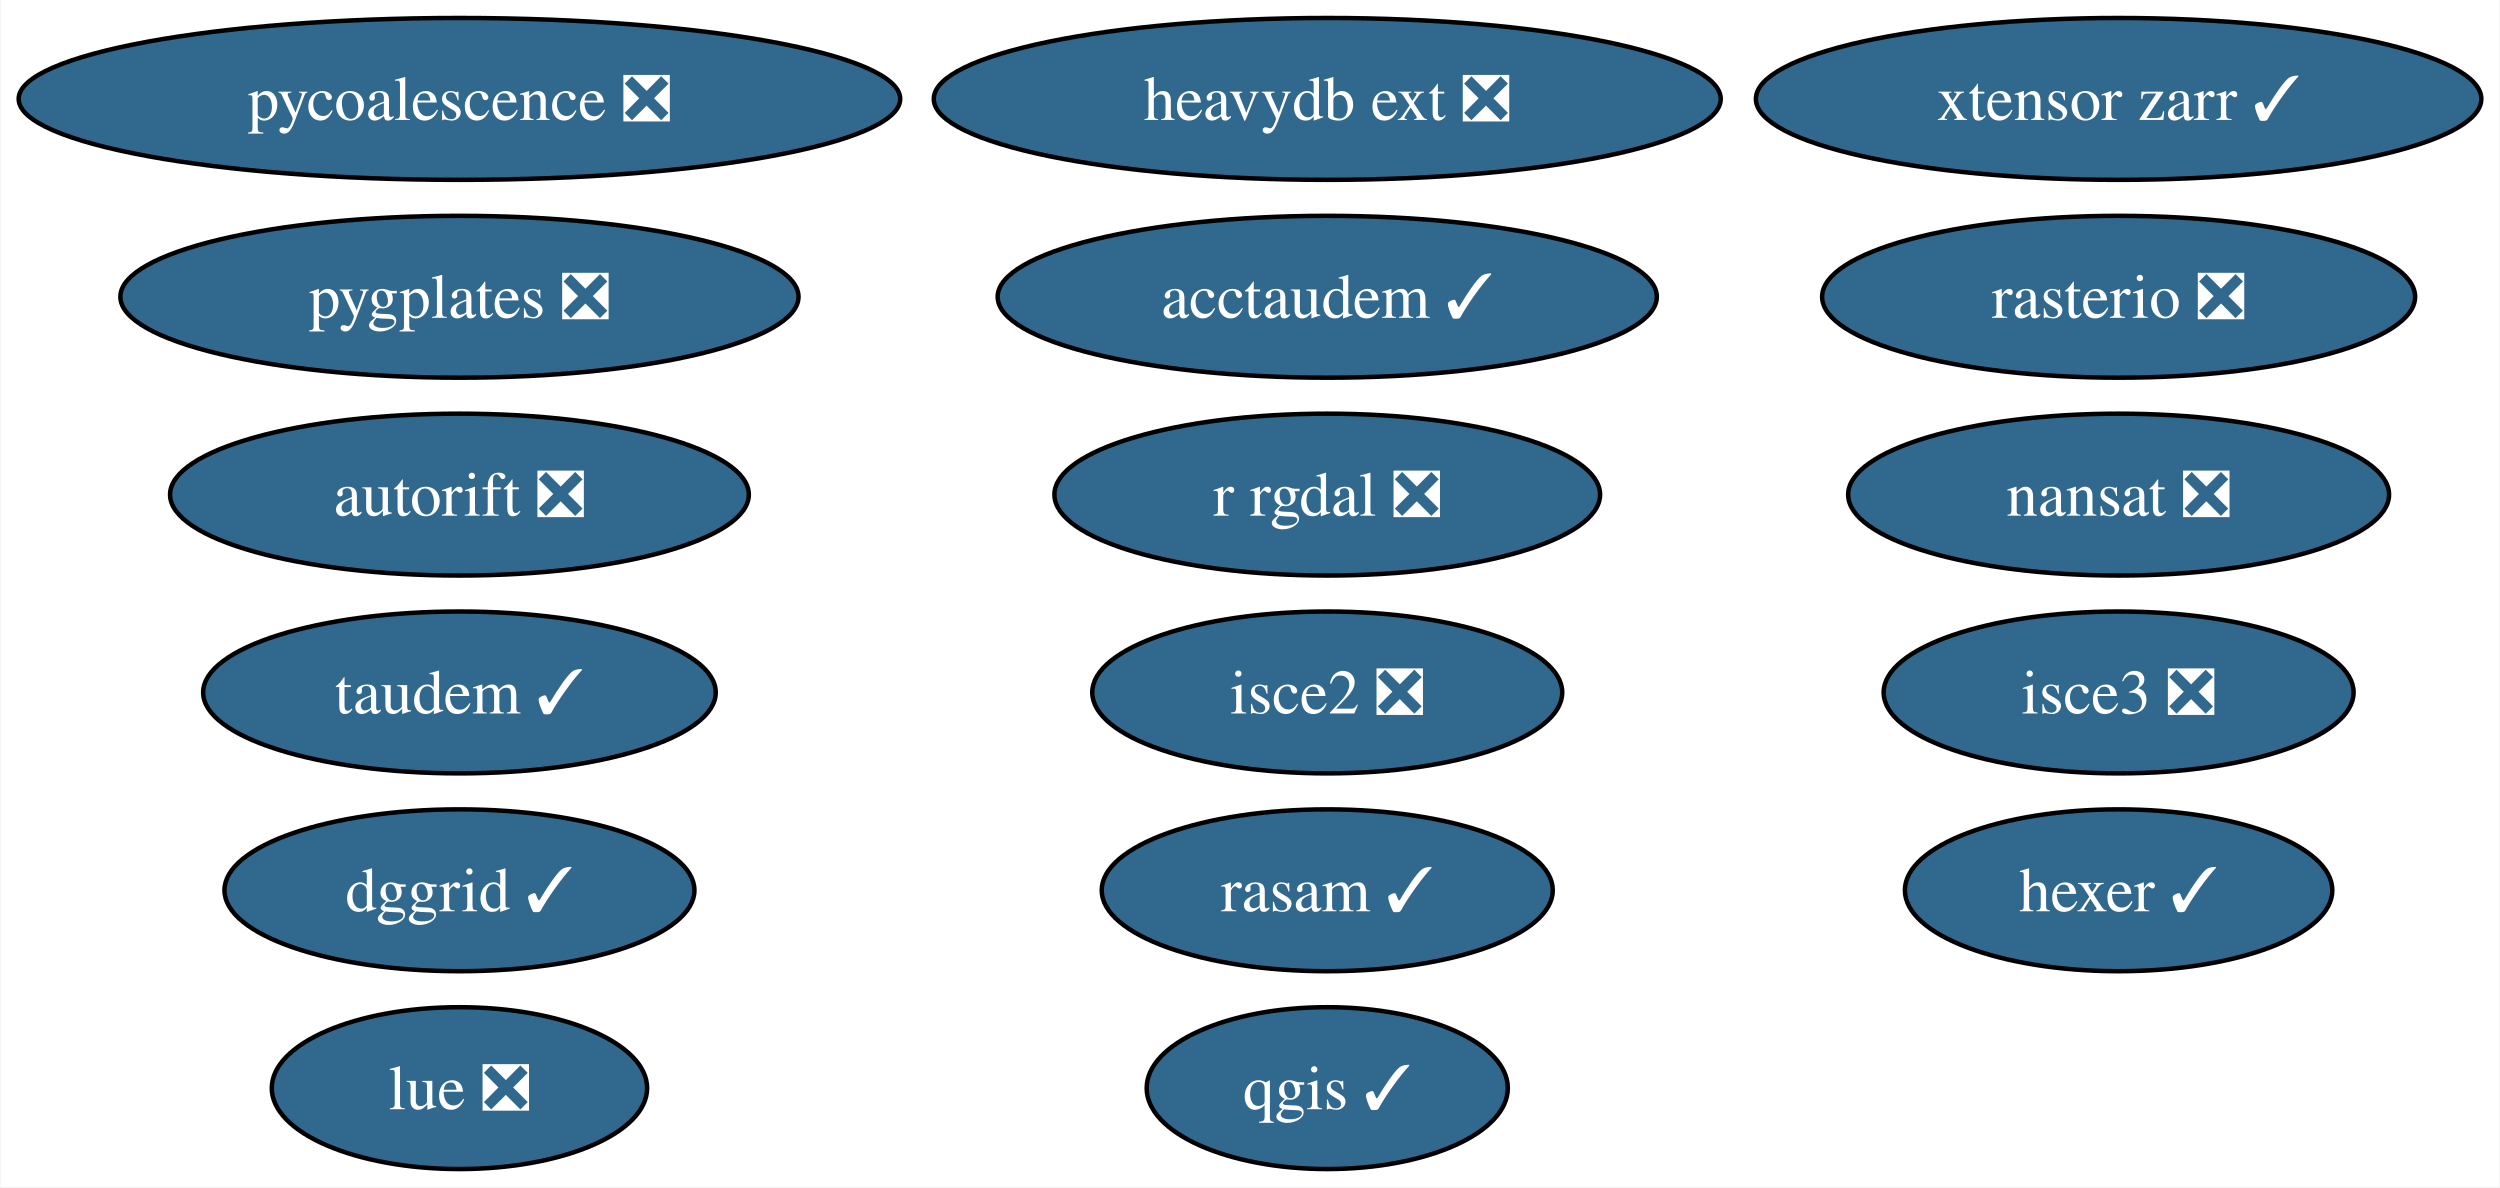
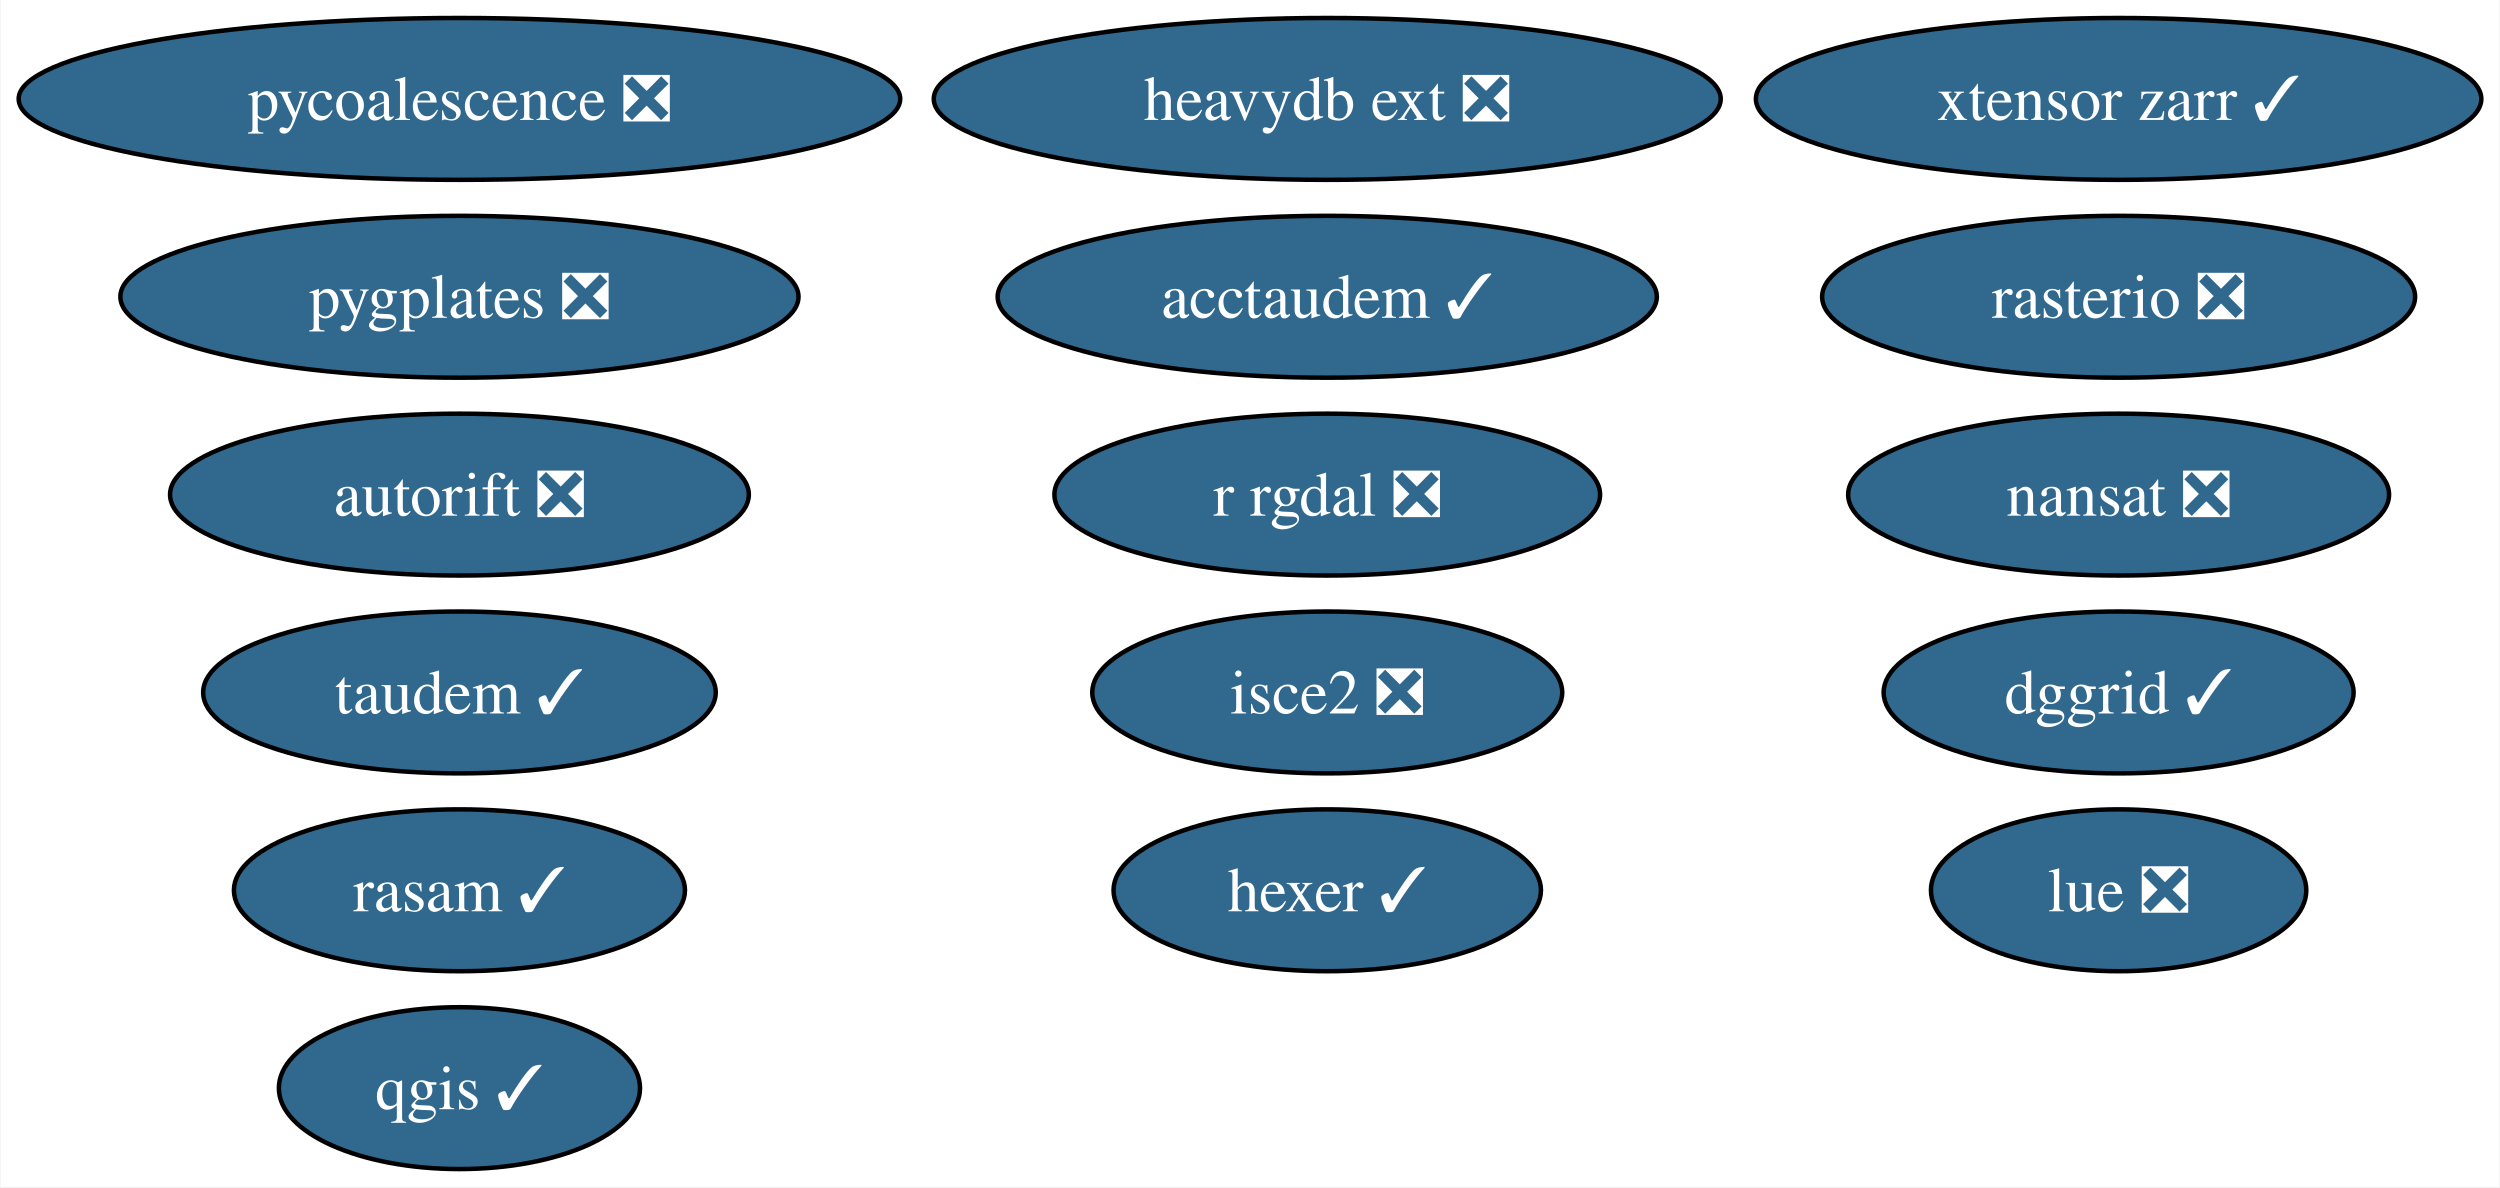
<svg xmlns="http://www.w3.org/2000/svg" xmlns:xlink="http://www.w3.org/1999/xlink" width="556pt" height="264pt" viewBox="0.00 0.00 555.70 264.00">
  <g id="graph0" class="graph" transform="scale(1 1) rotate(0) translate(4 260)">
    <polygon fill="white" stroke="none" points="-4,4 -4,-260 551.7,-260 551.7,4 -4,4" />
    <g id="node1" class="node">
      <g id="a_node1">
        <a xlink:href="https://github.com/conda-forge/nansat-feedstock/pull/40" xlink:title="nansat ❎">
          <ellipse fill="#31688e" stroke="black" cx="467.03" cy="-150" rx="60.15" ry="18" />
          <text text-anchor="middle" x="467.03" y="-145.32" font-family="Times,serif" font-size="14.00" fill="white">nansat ❎</text>
        </a>
      </g>
    </g>
    <g id="node2" class="node">
      <g id="a_node2">
        <a xlink:href="https://github.com/conda-forge/qgis-feedstock/pull/434" xlink:title="qgis ✓">
-           <ellipse fill="#31688e" stroke="black" cx="291.03" cy="-18" rx="40.16" ry="18" />
-           <text text-anchor="middle" x="291.03" y="-13.32" font-family="Times,serif" font-size="14.00" fill="white">qgis ✓</text>
+           <ellipse fill="#31688e" stroke="black" cx="98.03" cy="-18" rx="40.16" ry="18" />
+           <text text-anchor="middle" x="98.03" y="-13.32" font-family="Times,serif" font-size="14.00" fill="white">qgis ✓</text>
        </a>
      </g>
    </g>
    <g id="node3" class="node">
      <g id="a_node3">
        <a xlink:href="https://github.com/conda-forge/r-rgdal-feedstock/pull/86" xlink:title="r rgdal ❎">
          <ellipse fill="#31688e" stroke="black" cx="291.03" cy="-150" rx="60.68" ry="18" />
          <text text-anchor="middle" x="291.03" y="-145.32" font-family="Times,serif" font-size="14.00" fill="white">r rgdal ❎</text>
        </a>
      </g>
    </g>
    <g id="node4" class="node">
      <g id="a_node4">
        <a xlink:href="https://github.com/conda-forge/rasterio-feedstock/pull/300" xlink:title="rasterio ❎">
          <ellipse fill="#31688e" stroke="black" cx="467.03" cy="-194" rx="65.94" ry="18" />
          <text text-anchor="middle" x="467.03" y="-189.32" font-family="Times,serif" font-size="14.00" fill="white">rasterio ❎</text>
        </a>
      </g>
    </g>
    <g id="node5" class="node">
      <g id="a_node5">
        <a xlink:href="https://github.com/conda-forge/hexer-feedstock/pull/14" xlink:title="hexer ✓">
-           <ellipse fill="#31688e" stroke="black" cx="467.03" cy="-62" rx="47.53" ry="18" />
-           <text text-anchor="middle" x="467.03" y="-57.33" font-family="Times,serif" font-size="14.00" fill="white">hexer ✓</text>
+           <ellipse fill="#31688e" stroke="black" cx="291.03" cy="-62" rx="47.53" ry="18" />
+           <text text-anchor="middle" x="291.03" y="-57.33" font-family="Times,serif" font-size="14.00" fill="white">hexer ✓</text>
        </a>
      </g>
    </g>
    <g id="node6" class="node">
      <g id="a_node6">
        <a xlink:href="https://github.com/conda-forge/pycoalescence-feedstock/pull/59" xlink:title="pycoalescence ❎">
          <ellipse fill="#31688e" stroke="black" cx="98.03" cy="-238" rx="98.03" ry="18" />
          <text text-anchor="middle" x="98.03" y="-233.32" font-family="Times,serif" font-size="14.00" fill="white">pycoalescence ❎</text>
        </a>
      </g>
    </g>
    <g id="node7" class="node">
      <g id="a_node7">
        <a xlink:href="https://github.com/conda-forge/isce2-feedstock/pull/68" xlink:title="isce2 ❎">
          <ellipse fill="#31688e" stroke="black" cx="291.03" cy="-106" rx="52.26" ry="18" />
          <text text-anchor="middle" x="291.03" y="-101.33" font-family="Times,serif" font-size="14.00" fill="white">isce2 ❎</text>
        </a>
      </g>
    </g>
    <g id="node8" class="node">
      <g id="a_node8">
        <a xlink:href="https://github.com/conda-forge/autorift-feedstock/pull/49" xlink:title="autorift ❎">
          <ellipse fill="#31688e" stroke="black" cx="98.03" cy="-150" rx="64.36" ry="18" />
          <text text-anchor="middle" x="98.03" y="-145.32" font-family="Times,serif" font-size="14.00" fill="white">autorift ❎</text>
        </a>
      </g>
    </g>
    <g id="node9" class="node">
      <g id="a_node9">
        <a xlink:href="https://github.com/conda-forge/taudem-feedstock/pull/18" xlink:title="taudem ✓">
          <ellipse fill="#31688e" stroke="black" cx="98.03" cy="-106" rx="57" ry="18" />
          <text text-anchor="middle" x="98.03" y="-101.33" font-family="Times,serif" font-size="14.00" fill="white">taudem ✓</text>
        </a>
      </g>
    </g>
    <g id="node10" class="node">
      <g id="a_node10">
        <a xlink:href="https://github.com/conda-forge/acctaudem-feedstock/pull/13" xlink:title="acctaudem ✓">
          <ellipse fill="#31688e" stroke="black" cx="291.03" cy="-194" rx="73.3" ry="18" />
          <text text-anchor="middle" x="291.03" y="-189.32" font-family="Times,serif" font-size="14.00" fill="white">acctaudem ✓</text>
        </a>
      </g>
    </g>
    <g id="node11" class="node">
      <g id="a_node11">
        <a xlink:href="https://github.com/conda-forge/lue-feedstock/pull/47" xlink:title="lue ❎">
-           <ellipse fill="#31688e" stroke="black" cx="98.03" cy="-18" rx="41.74" ry="18" />
-           <text text-anchor="middle" x="98.03" y="-13.32" font-family="Times,serif" font-size="14.00" fill="white">lue ❎</text>
+           <ellipse fill="#31688e" stroke="black" cx="467.03" cy="-62" rx="41.74" ry="18" />
+           <text text-anchor="middle" x="467.03" y="-57.33" font-family="Times,serif" font-size="14.00" fill="white">lue ❎</text>
        </a>
      </g>
    </g>
    <g id="node12" class="node">
      <g id="a_node12">
-         <a xlink:href="https://github.com/conda-forge/isce3-feedstock/pull/61" xlink:title="isce3 ❎">
-           <ellipse fill="#31688e" stroke="black" cx="467.03" cy="-106" rx="52.26" ry="18" />
-           <text text-anchor="middle" x="467.03" y="-101.33" font-family="Times,serif" font-size="14.00" fill="white">isce3 ❎</text>
-         </a>
-       </g>
-     </g>
-     <g id="node13" class="node">
-       <g id="a_node13">
        <a xlink:href="https://github.com/conda-forge/xtensor-zarr-feedstock/pull/14" xlink:title="xtensor zarr ✓">
          <ellipse fill="#31688e" stroke="black" cx="467.03" cy="-238" rx="80.67" ry="18" />
          <text text-anchor="middle" x="467.03" y="-233.32" font-family="Times,serif" font-size="14.00" fill="white">xtensor zarr ✓</text>
        </a>
      </g>
    </g>
-     <g id="node14" class="node">
-       <g id="a_node14">
+     <g id="node13" class="node">
+       <g id="a_node13">
        <a xlink:href="https://github.com/conda-forge/heavydb-ext-feedstock/pull/72" xlink:title="heavydb ext ❎">
          <ellipse fill="#31688e" stroke="black" cx="291.03" cy="-238" rx="87.51" ry="18" />
          <text text-anchor="middle" x="291.03" y="-233.32" font-family="Times,serif" font-size="14.00" fill="white">heavydb ext ❎</text>
        </a>
      </g>
    </g>
-     <g id="node15" class="node">
-       <g id="a_node15">
+     <g id="node14" class="node">
+       <g id="a_node14">
        <a xlink:href="https://github.com/conda-forge/pygplates-feedstock/pull/23" xlink:title="pygplates ❎">
          <ellipse fill="#31688e" stroke="black" cx="98.03" cy="-194" rx="75.41" ry="18" />
          <text text-anchor="middle" x="98.03" y="-189.32" font-family="Times,serif" font-size="14.00" fill="white">pygplates ❎</text>
        </a>
      </g>
    </g>
-     <g id="node16" class="node">
-       <g id="a_node16">
+     <g id="node15" class="node">
+       <g id="a_node15">
        <a xlink:href="https://github.com/conda-forge/dggrid-feedstock/pull/5" xlink:title="dggrid ✓">
-           <ellipse fill="#31688e" stroke="black" cx="98.03" cy="-62" rx="52.26" ry="18" />
-           <text text-anchor="middle" x="98.03" y="-57.33" font-family="Times,serif" font-size="14.00" fill="white">dggrid ✓</text>
+           <ellipse fill="#31688e" stroke="black" cx="467.03" cy="-106" rx="52.26" ry="18" />
+           <text text-anchor="middle" x="467.03" y="-101.33" font-family="Times,serif" font-size="14.00" fill="white">dggrid ✓</text>
        </a>
      </g>
    </g>
-     <g id="node17" class="node">
-       <g id="a_node17">
+     <g id="node16" class="node">
+       <g id="a_node16">
        <a xlink:href="https://github.com/conda-forge/rasam-feedstock/pull/2" xlink:title="rasam ✓">
-           <ellipse fill="#31688e" stroke="black" cx="291.03" cy="-62" rx="50.16" ry="18" />
-           <text text-anchor="middle" x="291.03" y="-57.33" font-family="Times,serif" font-size="14.00" fill="white">rasam ✓</text>
+           <ellipse fill="#31688e" stroke="black" cx="98.03" cy="-62" rx="50.16" ry="18" />
+           <text text-anchor="middle" x="98.03" y="-57.33" font-family="Times,serif" font-size="14.00" fill="white">rasam ✓</text>
        </a>
      </g>
    </g>
  </g>
</svg>
